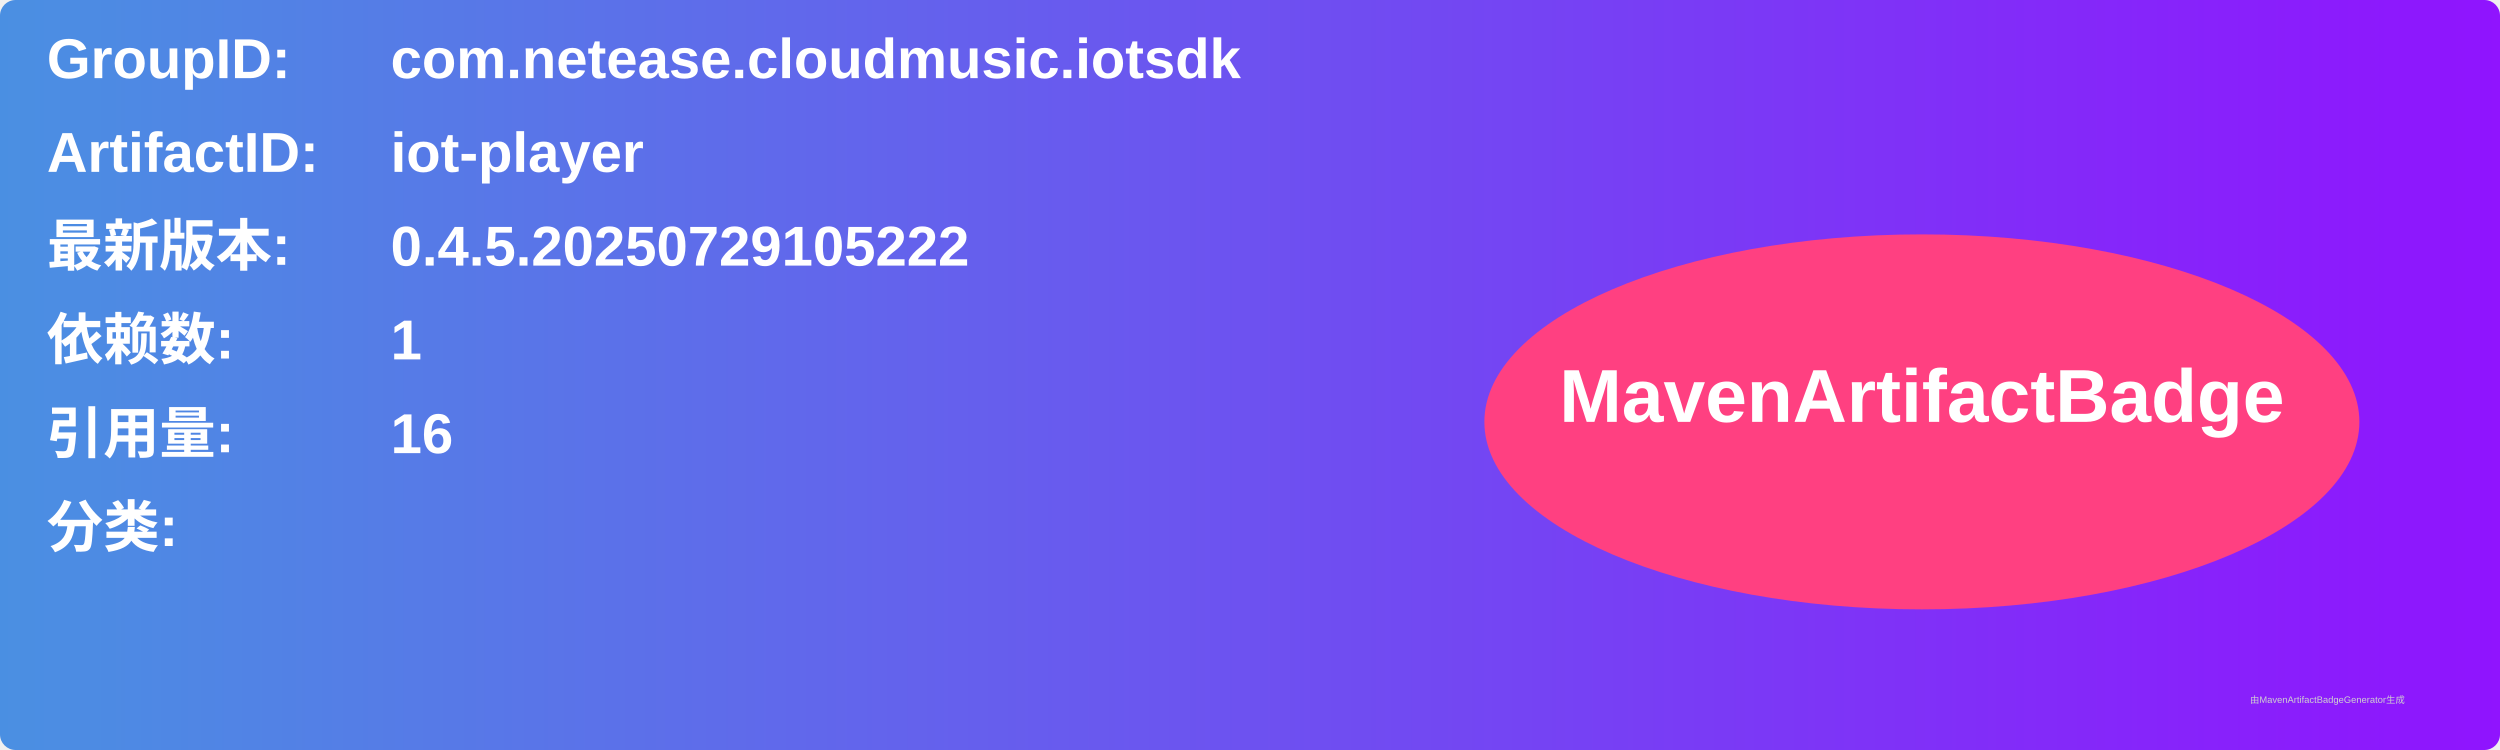
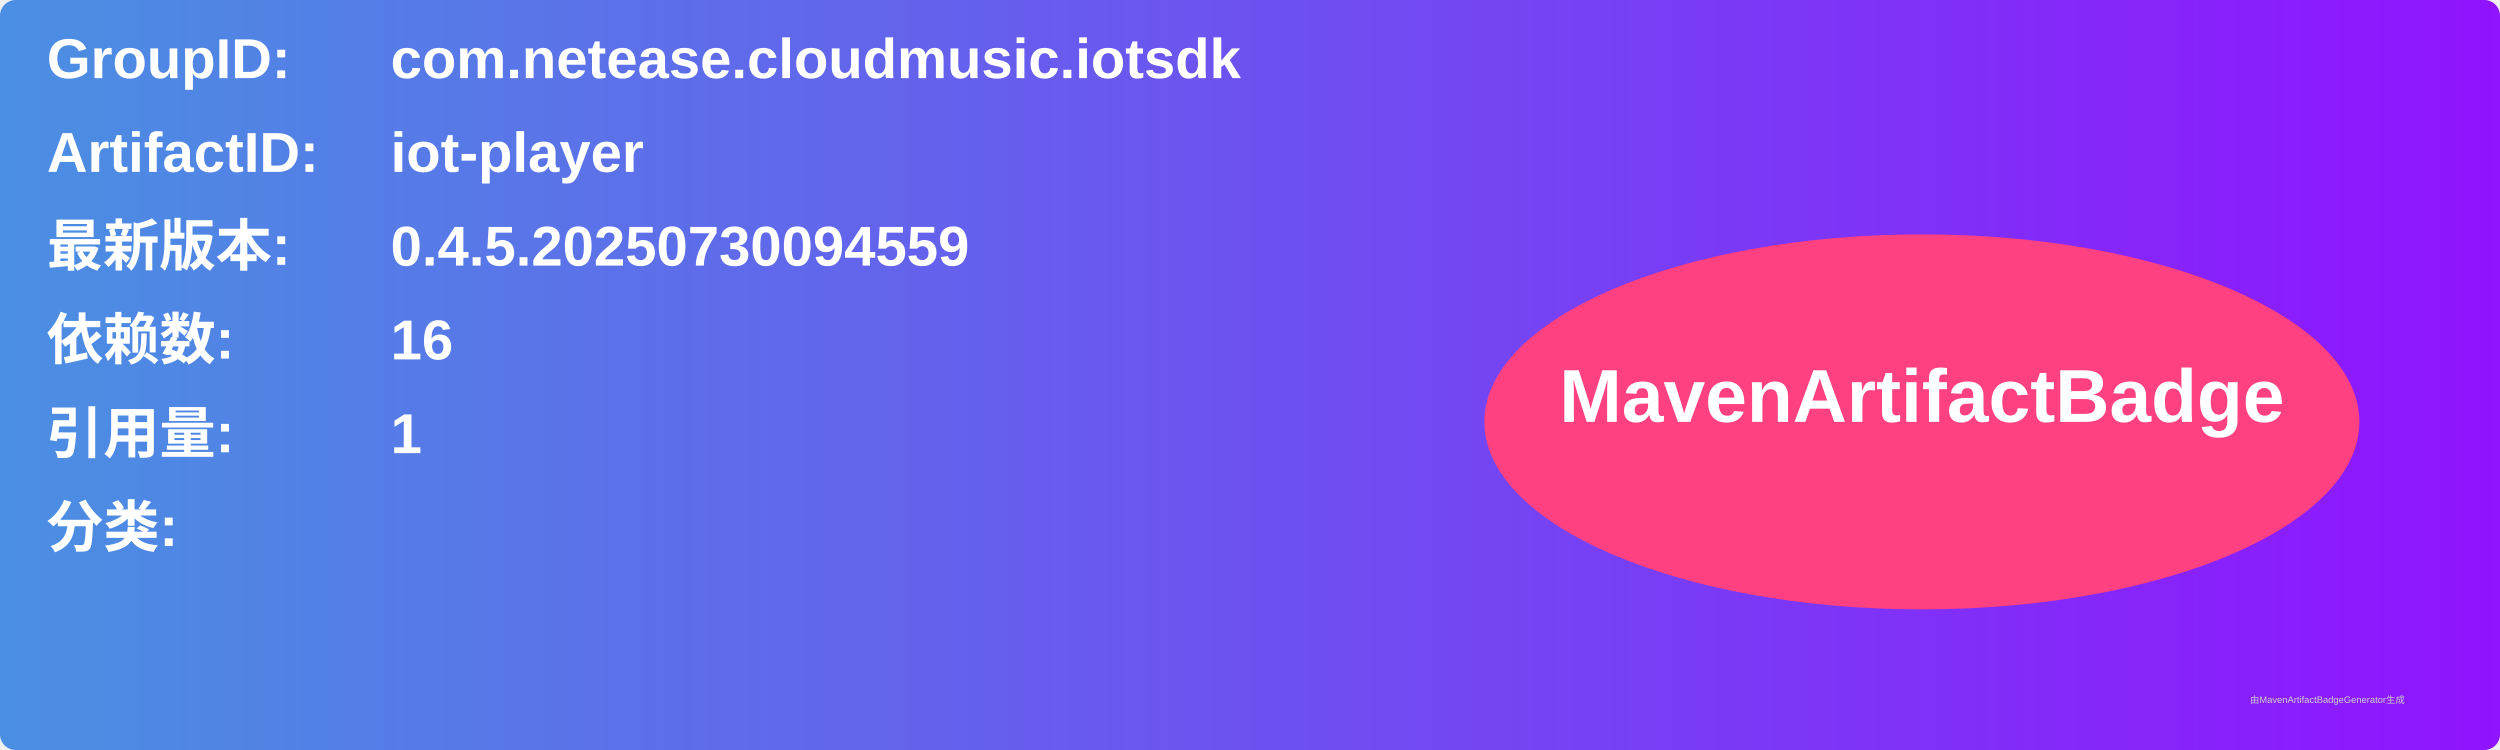
<svg xmlns="http://www.w3.org/2000/svg" width="800" height="240" viewBox="0 0 800 240">
  <linearGradient id="grad" x1="0%" y1="0%" x2="100%" y2="0%">
    <stop offset="0%" stop-color="#4a90e2" />
    <stop offset="100%" stop-color="#9013fe" />
  </linearGradient>
  <rect width="100%" height="100%" rx="5" ry="5" fill="url(#grad)" />
  <g transform="translate(15, 15)">
    <text x="0" y="10" font-family="Arial" font-size="18" fill="white" font-weight="bold" width="260">GroupID:</text>
    <text x="110" y="10" font-family="Arial" font-size="18" fill="white" font-weight="bold" width="460">com.netease.cloudmusic.iotsdk</text>
    <text x="0" y="40" font-family="Arial" font-size="18" fill="white" font-weight="bold" width="260">ArtifactID:</text>
    <text x="110" y="40" font-family="Arial" font-size="18" fill="white" font-weight="bold" width="460">iot-player</text>
    <text x="0" y="70" font-family="Arial" font-size="18" fill="white" font-weight="bold">最新版本:</text>
    <text x="110" y="70" font-family="Arial" font-size="18" fill="white" font-weight="bold">
-       <tspan font-weight="bold">0.4.5.20250729105222</tspan>
+       <tspan font-weight="bold">0.4.5.20250730094559</tspan>
    </text>
    <text x="0" y="100" font-family="Arial" font-size="18" fill="white" font-weight="bold">依赖数: </text>
    <text x="110" y="100" font-family="Arial" font-size="18" fill="white">
-       <tspan font-weight="bold">1</tspan>
+       <tspan font-weight="bold">16</tspan>
    </text>
    <text x="0" y="130" font-family="Arial" font-size="18" fill="white" font-weight="bold">引用量: </text>
    <text x="110" y="130" font-family="Arial" font-size="18" fill="white">
-       <tspan font-weight="bold">16</tspan>
+       <tspan font-weight="bold">1</tspan>
    </text>
    <text x="0" y="160" font-family="Arial" font-size="18" fill="white" font-weight="bold">分类:</text>
    <text x="10" y="190" font-family="Arial" font-size="10" fill="white">
      <tspan font-weight="bold" />
    </text>
    <ellipse cx="600" cy="120" rx="140" ry="60" fill="#ff4081" />
    <text x="600" y="120" text-anchor="middle" font-family="Arial" font-size="24" fill="white" font-weight="bold">MavenArtifactBadge</text>
  </g>
  <text x="720" y="225" font-family="Arial" font-size="3" fill="#d0d0d0">由MavenArtifactBadgeGenerator生成</text>
</svg>
